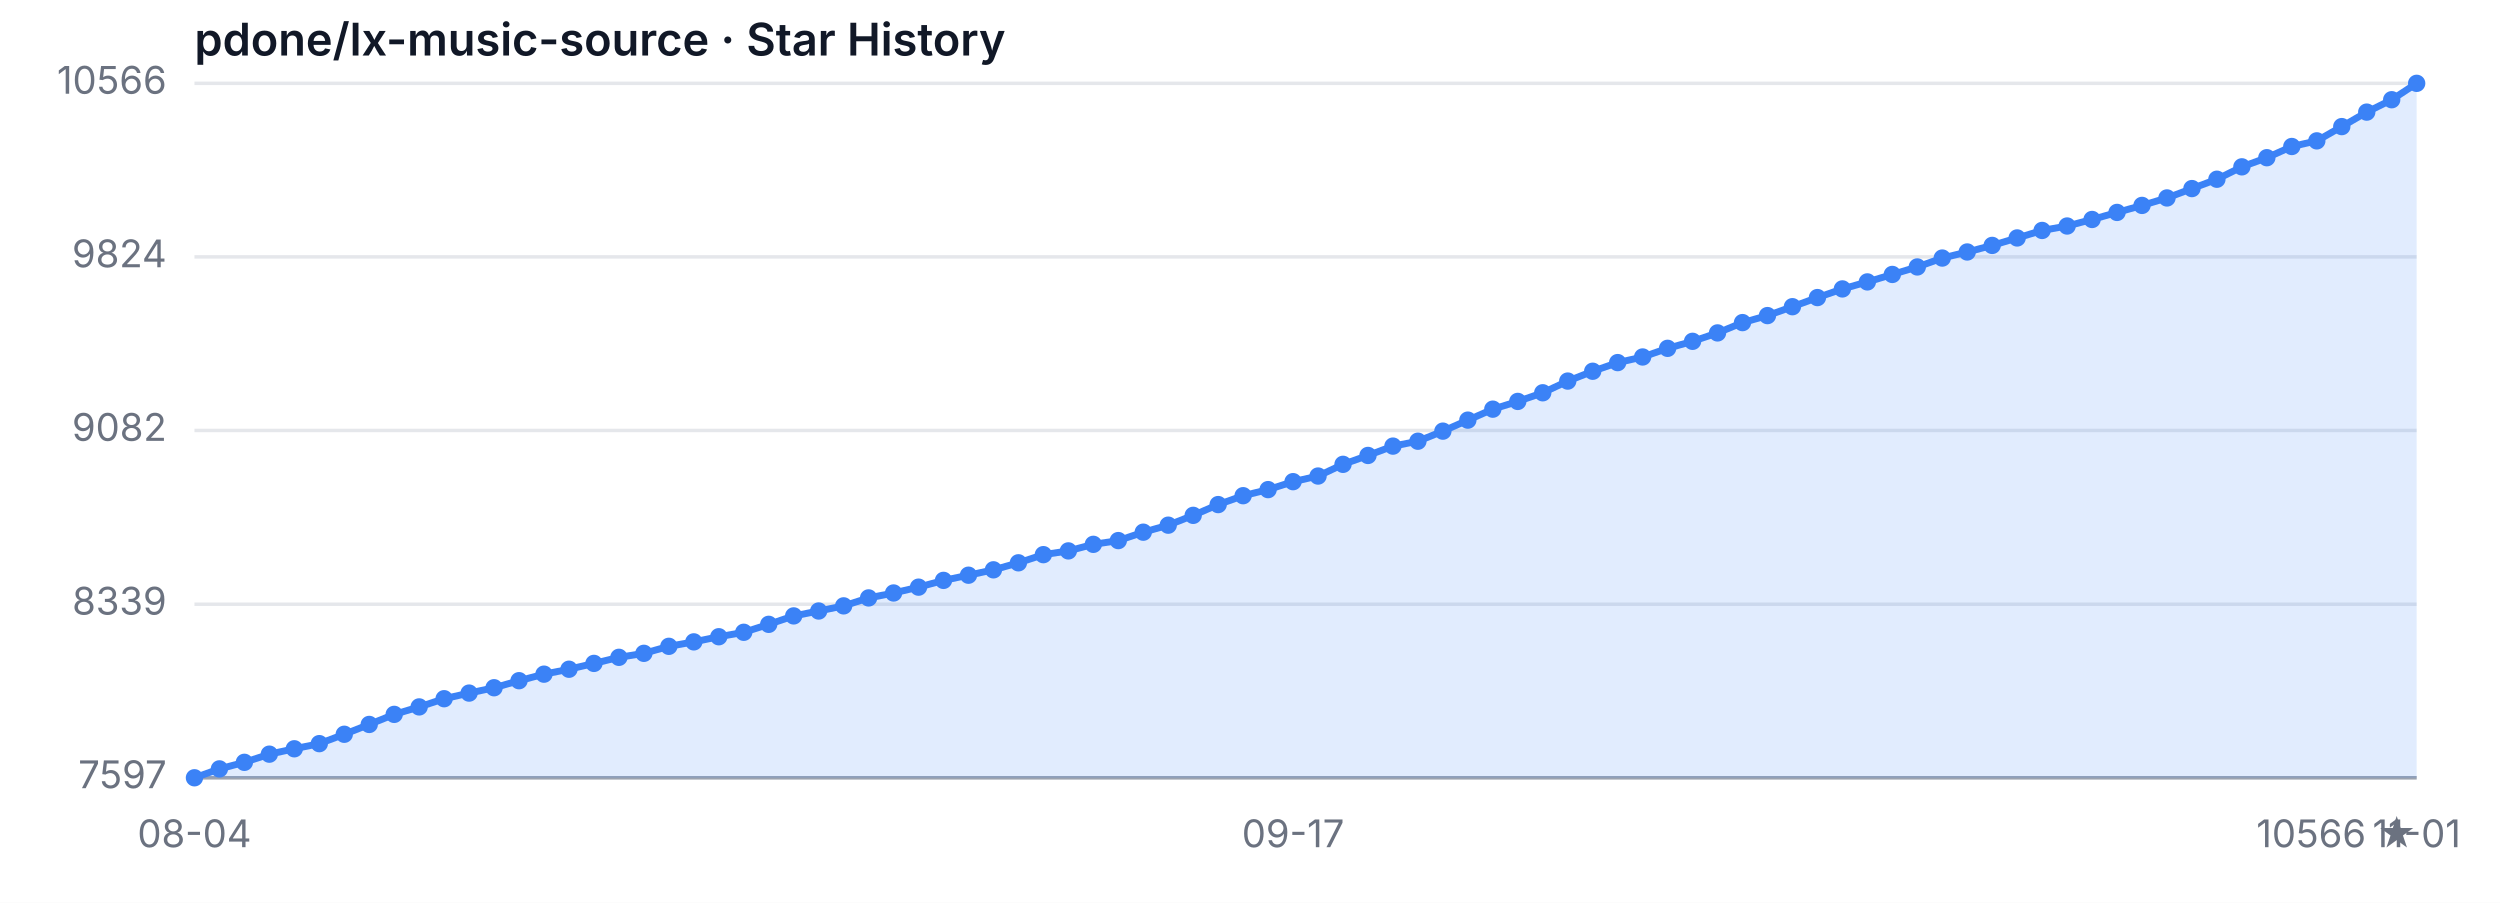
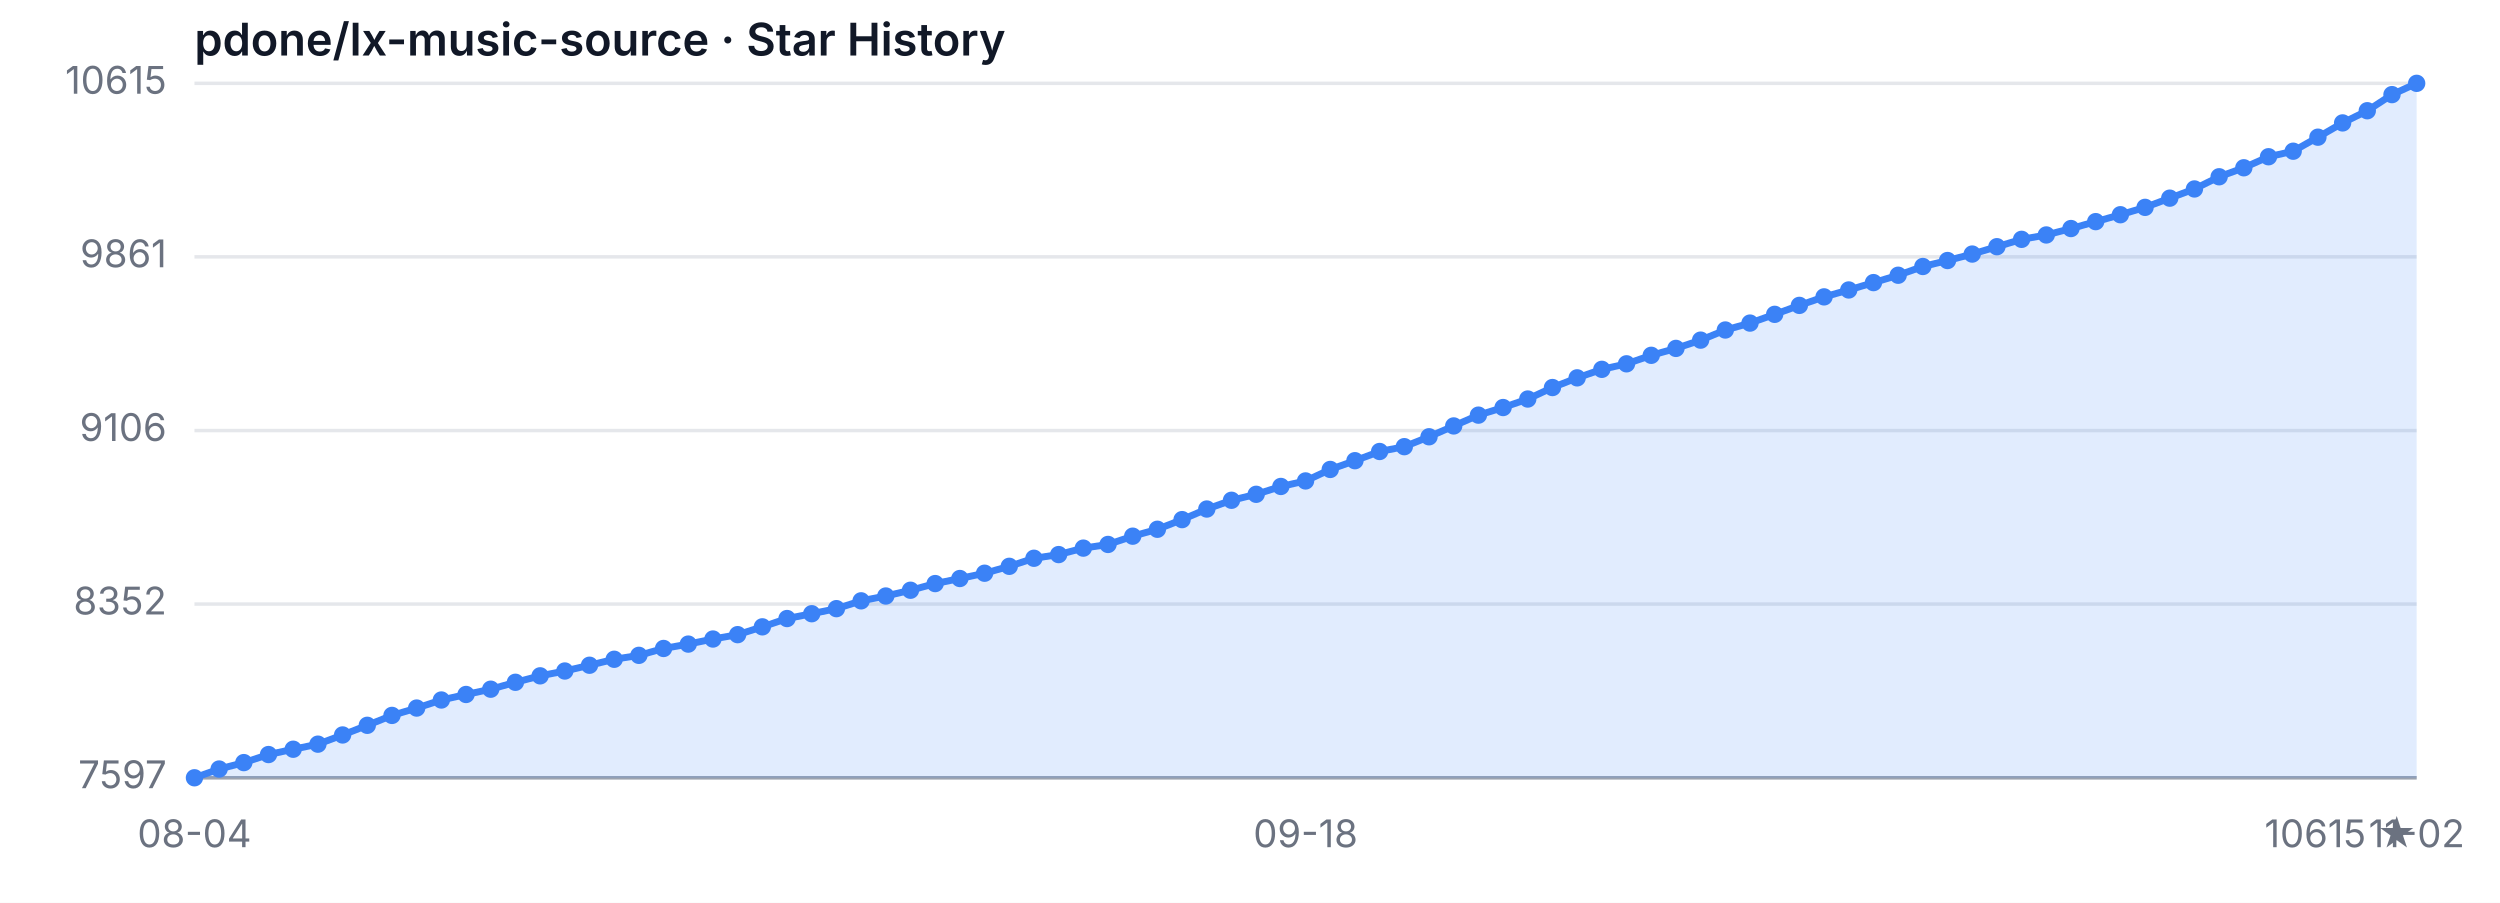
<svg xmlns="http://www.w3.org/2000/svg" width="720" height="260" viewBox="0 0 720 260" role="img" aria-label="Star History">
  <style>
  .bg { fill: #ffffff; }
  .grid { stroke: #e5e7eb; stroke-width: 1; }
  .axis { stroke: #9ca3af; stroke-width: 1; }
  .area { fill: rgba(59, 130, 246, 0.15); }
  .line { fill: none; stroke: #3b82f6; stroke-width: 2; stroke-linejoin: round; stroke-linecap: round; }
  .dot { fill: #3b82f6; }
  .tlabel { fill: #6b7280; font-family: -apple-system, sans-serif; font-size: 11px; }
  .title { fill: #111827; font-family: -apple-system, sans-serif; font-size: 13px; font-weight: 600; }
  @media (prefers-color-scheme: dark) {
    .bg { fill: #0d1117; }
    .grid { stroke: #21262d; }
    .axis { stroke: #484f58; }
    .area { fill: rgba(58, 132, 255, 0.18); }
    .line { stroke: #58a6ff; }
    .dot { fill: #58a6ff; }
    .tlabel { fill: #8b949e; }
    .title { fill: #c9d1d9; }
  }
</style>
  <rect class="bg" width="720" height="260" />
  <text class="title" x="56" y="16">pdone/lx-music-source · Star History</text>
  <line class="grid" x1="56" y1="224.00" x2="696" y2="224.00" />
-   <line class="grid" x1="56" y1="174.02" x2="696" y2="174.02" />
-   <line class="grid" x1="56" y1="123.97" x2="696" y2="123.97" />
-   <line class="grid" x1="56" y1="73.98" x2="696" y2="73.98" />
+   <line class="grid" x1="56" y1="173.97" x2="696" y2="173.97" />
+   <line class="grid" x1="56" y1="124.00" x2="696" y2="124.00" />
+   <line class="grid" x1="56" y1="73.97" x2="696" y2="73.97" />
  <line class="grid" x1="56" y1="24.00" x2="696" y2="24.00" />
  <text class="tlabel" x="48" y="227.00" text-anchor="end">7597</text>
-   <text class="tlabel" x="48" y="177.02" text-anchor="end">8339</text>
-   <text class="tlabel" x="48" y="126.97" text-anchor="end">9082</text>
-   <text class="tlabel" x="48" y="76.98" text-anchor="end">9824</text>
-   <text class="tlabel" x="48" y="27.00" text-anchor="end">10566</text>
+   <text class="tlabel" x="48" y="176.97" text-anchor="end">8352</text>
+   <text class="tlabel" x="48" y="127.00" text-anchor="end">9106</text>
+   <text class="tlabel" x="48" y="76.97" text-anchor="end">9861</text>
+   <text class="tlabel" x="48" y="27.00" text-anchor="end">10615</text>
  <line class="axis" x1="56" y1="224" x2="696" y2="224" />
-   <path class="area" d="M 56.00 224.00 L 56.00 224.00 L 63.19 221.44 L 70.38 219.55 L 77.57 217.20 L 84.76 215.65 L 91.96 214.17 L 99.15 211.47 L 106.34 208.64 L 113.53 205.74 L 120.72 203.59 L 127.91 201.23 L 135.10 199.61 L 142.29 198.07 L 149.48 196.04 L 156.67 194.16 L 163.87 192.74 L 171.06 191.06 L 178.25 189.31 L 185.44 188.16 L 192.63 186.14 L 199.82 184.86 L 207.01 183.38 L 214.20 182.10 L 221.39 179.81 L 228.58 177.38 L 235.78 175.97 L 242.97 174.49 L 250.16 172.20 L 257.35 170.78 L 264.54 169.10 L 271.73 167.15 L 278.92 165.66 L 286.11 164.11 L 293.30 162.09 L 300.49 159.74 L 307.69 158.66 L 314.88 156.77 L 322.07 155.69 L 329.26 153.27 L 336.45 151.25 L 343.64 148.42 L 350.83 145.32 L 358.02 142.76 L 365.21 141.01 L 372.40 138.72 L 379.60 137.10 L 386.79 133.73 L 393.98 131.17 L 401.17 128.48 L 408.36 127.07 L 415.55 124.17 L 422.74 121.00 L 429.93 117.84 L 437.12 115.61 L 444.31 113.12 L 451.51 109.75 L 458.70 106.92 L 465.89 104.43 L 473.08 102.81 L 480.27 100.32 L 487.46 98.30 L 494.65 95.88 L 501.84 92.91 L 509.03 90.89 L 516.22 88.33 L 523.42 85.70 L 530.61 83.21 L 537.80 81.19 L 544.99 79.04 L 552.18 76.88 L 559.37 74.32 L 566.56 72.57 L 573.75 70.68 L 580.94 68.53 L 588.13 66.37 L 595.33 65.09 L 602.52 63.21 L 609.71 61.18 L 616.90 59.16 L 624.09 57.01 L 631.28 54.31 L 638.47 51.62 L 645.66 48.05 L 652.85 45.42 L 660.04 42.19 L 667.24 40.57 L 674.43 36.46 L 681.62 32.29 L 688.81 28.72 L 696.00 24.00 L 696.00 224.00 Z" />
-   <path class="line" d="M 56.00 224.00 L 63.19 221.44 L 70.38 219.55 L 77.57 217.20 L 84.76 215.65 L 91.96 214.17 L 99.15 211.47 L 106.34 208.64 L 113.53 205.74 L 120.72 203.59 L 127.91 201.23 L 135.10 199.61 L 142.29 198.07 L 149.48 196.04 L 156.67 194.16 L 163.87 192.74 L 171.06 191.06 L 178.25 189.31 L 185.44 188.16 L 192.63 186.14 L 199.82 184.86 L 207.01 183.38 L 214.20 182.10 L 221.39 179.81 L 228.58 177.38 L 235.78 175.97 L 242.97 174.49 L 250.16 172.20 L 257.35 170.78 L 264.54 169.10 L 271.73 167.15 L 278.92 165.66 L 286.11 164.11 L 293.30 162.09 L 300.49 159.74 L 307.69 158.66 L 314.88 156.77 L 322.07 155.69 L 329.26 153.27 L 336.45 151.25 L 343.64 148.42 L 350.83 145.32 L 358.02 142.76 L 365.21 141.01 L 372.40 138.72 L 379.60 137.10 L 386.79 133.73 L 393.98 131.17 L 401.17 128.48 L 408.36 127.07 L 415.55 124.17 L 422.74 121.00 L 429.93 117.84 L 437.12 115.61 L 444.31 113.12 L 451.51 109.75 L 458.70 106.92 L 465.89 104.43 L 473.08 102.81 L 480.27 100.32 L 487.46 98.30 L 494.65 95.88 L 501.84 92.91 L 509.03 90.89 L 516.22 88.33 L 523.42 85.70 L 530.61 83.21 L 537.80 81.19 L 544.99 79.04 L 552.18 76.88 L 559.37 74.32 L 566.56 72.57 L 573.75 70.68 L 580.94 68.53 L 588.13 66.37 L 595.33 65.09 L 602.52 63.21 L 609.71 61.18 L 616.90 59.16 L 624.09 57.01 L 631.28 54.31 L 638.47 51.62 L 645.66 48.05 L 652.85 45.42 L 660.04 42.19 L 667.24 40.57 L 674.43 36.46 L 681.62 32.29 L 688.81 28.72 L 696.00 24.00" />
+   <path class="area" d="M 56.00 224.00 L 56.00 224.00 L 63.11 221.48 L 70.22 219.63 L 77.33 217.31 L 84.44 215.78 L 91.56 214.32 L 98.67 211.67 L 105.78 208.89 L 112.89 206.04 L 120.00 203.92 L 127.11 201.60 L 134.22 200.01 L 141.33 198.49 L 148.44 196.50 L 155.56 194.64 L 162.67 193.25 L 169.78 191.59 L 176.89 189.87 L 184.00 188.74 L 191.11 186.76 L 198.22 185.50 L 205.33 184.04 L 212.44 182.78 L 219.56 180.53 L 226.67 178.14 L 233.78 176.75 L 240.89 175.29 L 248.00 173.04 L 255.11 171.65 L 262.22 169.99 L 269.33 168.07 L 276.44 166.61 L 283.56 165.09 L 290.67 163.10 L 297.78 160.78 L 304.89 159.72 L 312.00 157.86 L 319.11 156.80 L 326.22 154.42 L 333.33 152.43 L 340.44 149.65 L 347.56 146.60 L 354.67 144.08 L 361.78 142.36 L 368.89 140.10 L 376.00 138.51 L 383.11 135.20 L 390.22 132.68 L 397.33 130.03 L 404.44 128.64 L 411.56 125.79 L 418.67 122.67 L 425.78 119.56 L 432.89 117.37 L 440.00 114.92 L 447.11 111.61 L 454.22 108.82 L 461.33 106.37 L 468.44 104.78 L 475.56 102.33 L 482.67 100.34 L 489.78 97.96 L 496.89 95.04 L 504.00 93.05 L 511.11 90.53 L 518.22 87.95 L 525.33 85.50 L 532.44 83.51 L 539.56 81.39 L 546.67 79.27 L 553.78 76.75 L 560.89 75.03 L 568.00 73.17 L 575.11 71.05 L 582.22 68.93 L 589.33 67.67 L 596.44 65.82 L 603.56 63.83 L 610.67 61.84 L 617.78 59.72 L 624.89 57.07 L 632.00 54.42 L 639.11 50.91 L 646.22 48.32 L 653.33 45.14 L 660.44 43.55 L 667.56 39.51 L 674.67 35.40 L 681.78 31.89 L 688.89 27.25 L 696.00 24.00 L 696.00 224.00 Z" />
+   <path class="line" d="M 56.00 224.00 L 63.11 221.48 L 70.22 219.63 L 77.33 217.31 L 84.44 215.78 L 91.56 214.32 L 98.67 211.67 L 105.78 208.89 L 112.89 206.04 L 120.00 203.92 L 127.11 201.60 L 134.22 200.01 L 141.33 198.49 L 148.44 196.50 L 155.56 194.64 L 162.67 193.25 L 169.78 191.59 L 176.89 189.87 L 184.00 188.74 L 191.11 186.76 L 198.22 185.50 L 205.33 184.04 L 212.44 182.78 L 219.56 180.53 L 226.67 178.14 L 233.78 176.75 L 240.89 175.29 L 248.00 173.04 L 255.11 171.65 L 262.22 169.99 L 269.33 168.07 L 276.44 166.61 L 283.56 165.09 L 290.67 163.10 L 297.78 160.78 L 304.89 159.72 L 312.00 157.86 L 319.11 156.80 L 326.22 154.42 L 333.33 152.43 L 340.44 149.65 L 347.56 146.60 L 354.67 144.08 L 361.78 142.36 L 368.89 140.10 L 376.00 138.51 L 383.11 135.20 L 390.22 132.68 L 397.33 130.03 L 404.44 128.64 L 411.56 125.79 L 418.67 122.67 L 425.78 119.56 L 432.89 117.37 L 440.00 114.92 L 447.11 111.61 L 454.22 108.82 L 461.33 106.37 L 468.44 104.78 L 475.56 102.33 L 482.67 100.34 L 489.78 97.96 L 496.89 95.04 L 504.00 93.05 L 511.11 90.53 L 518.22 87.95 L 525.33 85.50 L 532.44 83.51 L 539.56 81.39 L 546.67 79.27 L 553.78 76.75 L 560.89 75.03 L 568.00 73.17 L 575.11 71.05 L 582.22 68.93 L 589.33 67.67 L 596.44 65.82 L 603.56 63.83 L 610.67 61.84 L 617.78 59.72 L 624.89 57.07 L 632.00 54.42 L 639.11 50.91 L 646.22 48.32 L 653.33 45.14 L 660.44 43.55 L 667.56 39.51 L 674.67 35.40 L 681.78 31.89 L 688.89 27.25 L 696.00 24.00" />
  <circle class="dot" cx="56.00" cy="224.00" r="2.5" />
-   <circle class="dot" cx="63.19" cy="221.44" r="2.5" />
-   <circle class="dot" cx="70.38" cy="219.55" r="2.5" />
-   <circle class="dot" cx="77.57" cy="217.20" r="2.5" />
-   <circle class="dot" cx="84.76" cy="215.65" r="2.5" />
-   <circle class="dot" cx="91.96" cy="214.17" r="2.5" />
-   <circle class="dot" cx="99.15" cy="211.47" r="2.5" />
-   <circle class="dot" cx="106.34" cy="208.64" r="2.5" />
-   <circle class="dot" cx="113.53" cy="205.74" r="2.5" />
-   <circle class="dot" cx="120.72" cy="203.59" r="2.5" />
-   <circle class="dot" cx="127.91" cy="201.23" r="2.5" />
-   <circle class="dot" cx="135.10" cy="199.61" r="2.5" />
-   <circle class="dot" cx="142.29" cy="198.07" r="2.5" />
-   <circle class="dot" cx="149.48" cy="196.04" r="2.5" />
-   <circle class="dot" cx="156.67" cy="194.16" r="2.5" />
-   <circle class="dot" cx="163.87" cy="192.74" r="2.5" />
-   <circle class="dot" cx="171.06" cy="191.06" r="2.5" />
-   <circle class="dot" cx="178.25" cy="189.31" r="2.5" />
-   <circle class="dot" cx="185.44" cy="188.16" r="2.5" />
-   <circle class="dot" cx="192.63" cy="186.14" r="2.5" />
-   <circle class="dot" cx="199.82" cy="184.86" r="2.5" />
-   <circle class="dot" cx="207.01" cy="183.38" r="2.5" />
-   <circle class="dot" cx="214.20" cy="182.10" r="2.5" />
-   <circle class="dot" cx="221.39" cy="179.81" r="2.5" />
-   <circle class="dot" cx="228.58" cy="177.38" r="2.5" />
-   <circle class="dot" cx="235.78" cy="175.97" r="2.5" />
-   <circle class="dot" cx="242.97" cy="174.49" r="2.5" />
-   <circle class="dot" cx="250.16" cy="172.20" r="2.5" />
-   <circle class="dot" cx="257.35" cy="170.78" r="2.5" />
-   <circle class="dot" cx="264.54" cy="169.10" r="2.5" />
-   <circle class="dot" cx="271.73" cy="167.15" r="2.5" />
-   <circle class="dot" cx="278.92" cy="165.66" r="2.5" />
-   <circle class="dot" cx="286.11" cy="164.11" r="2.5" />
-   <circle class="dot" cx="293.30" cy="162.09" r="2.5" />
-   <circle class="dot" cx="300.49" cy="159.74" r="2.5" />
-   <circle class="dot" cx="307.69" cy="158.66" r="2.5" />
-   <circle class="dot" cx="314.88" cy="156.77" r="2.5" />
-   <circle class="dot" cx="322.07" cy="155.69" r="2.5" />
-   <circle class="dot" cx="329.26" cy="153.27" r="2.5" />
-   <circle class="dot" cx="336.45" cy="151.25" r="2.5" />
-   <circle class="dot" cx="343.64" cy="148.42" r="2.5" />
-   <circle class="dot" cx="350.83" cy="145.32" r="2.5" />
-   <circle class="dot" cx="358.02" cy="142.76" r="2.5" />
-   <circle class="dot" cx="365.21" cy="141.01" r="2.5" />
-   <circle class="dot" cx="372.40" cy="138.72" r="2.5" />
-   <circle class="dot" cx="379.60" cy="137.10" r="2.5" />
-   <circle class="dot" cx="386.79" cy="133.73" r="2.5" />
-   <circle class="dot" cx="393.98" cy="131.17" r="2.5" />
-   <circle class="dot" cx="401.17" cy="128.48" r="2.5" />
-   <circle class="dot" cx="408.36" cy="127.07" r="2.5" />
-   <circle class="dot" cx="415.55" cy="124.17" r="2.5" />
-   <circle class="dot" cx="422.74" cy="121.00" r="2.5" />
-   <circle class="dot" cx="429.93" cy="117.84" r="2.5" />
-   <circle class="dot" cx="437.12" cy="115.61" r="2.5" />
-   <circle class="dot" cx="444.31" cy="113.12" r="2.5" />
-   <circle class="dot" cx="451.51" cy="109.75" r="2.5" />
-   <circle class="dot" cx="458.70" cy="106.92" r="2.5" />
-   <circle class="dot" cx="465.89" cy="104.43" r="2.5" />
-   <circle class="dot" cx="473.08" cy="102.81" r="2.5" />
-   <circle class="dot" cx="480.27" cy="100.32" r="2.5" />
-   <circle class="dot" cx="487.46" cy="98.30" r="2.5" />
-   <circle class="dot" cx="494.65" cy="95.88" r="2.5" />
-   <circle class="dot" cx="501.84" cy="92.91" r="2.5" />
-   <circle class="dot" cx="509.03" cy="90.89" r="2.5" />
-   <circle class="dot" cx="516.22" cy="88.33" r="2.5" />
-   <circle class="dot" cx="523.42" cy="85.70" r="2.5" />
-   <circle class="dot" cx="530.61" cy="83.21" r="2.5" />
-   <circle class="dot" cx="537.80" cy="81.19" r="2.5" />
-   <circle class="dot" cx="544.99" cy="79.04" r="2.5" />
-   <circle class="dot" cx="552.18" cy="76.88" r="2.5" />
-   <circle class="dot" cx="559.37" cy="74.32" r="2.5" />
-   <circle class="dot" cx="566.56" cy="72.57" r="2.5" />
-   <circle class="dot" cx="573.75" cy="70.68" r="2.5" />
-   <circle class="dot" cx="580.94" cy="68.53" r="2.5" />
-   <circle class="dot" cx="588.13" cy="66.37" r="2.5" />
-   <circle class="dot" cx="595.33" cy="65.09" r="2.5" />
-   <circle class="dot" cx="602.52" cy="63.21" r="2.5" />
-   <circle class="dot" cx="609.71" cy="61.18" r="2.5" />
-   <circle class="dot" cx="616.90" cy="59.16" r="2.5" />
-   <circle class="dot" cx="624.09" cy="57.01" r="2.5" />
-   <circle class="dot" cx="631.28" cy="54.31" r="2.5" />
-   <circle class="dot" cx="638.47" cy="51.62" r="2.5" />
-   <circle class="dot" cx="645.66" cy="48.05" r="2.5" />
-   <circle class="dot" cx="652.85" cy="45.42" r="2.5" />
-   <circle class="dot" cx="660.04" cy="42.19" r="2.5" />
-   <circle class="dot" cx="667.24" cy="40.57" r="2.5" />
-   <circle class="dot" cx="674.43" cy="36.46" r="2.5" />
-   <circle class="dot" cx="681.62" cy="32.29" r="2.5" />
-   <circle class="dot" cx="688.81" cy="28.72" r="2.5" />
+   <circle class="dot" cx="63.11" cy="221.48" r="2.5" />
+   <circle class="dot" cx="70.22" cy="219.63" r="2.5" />
+   <circle class="dot" cx="77.33" cy="217.31" r="2.5" />
+   <circle class="dot" cx="84.44" cy="215.78" r="2.5" />
+   <circle class="dot" cx="91.56" cy="214.32" r="2.5" />
+   <circle class="dot" cx="98.67" cy="211.67" r="2.5" />
+   <circle class="dot" cx="105.78" cy="208.89" r="2.5" />
+   <circle class="dot" cx="112.89" cy="206.04" r="2.5" />
+   <circle class="dot" cx="120.00" cy="203.92" r="2.5" />
+   <circle class="dot" cx="127.11" cy="201.60" r="2.5" />
+   <circle class="dot" cx="134.22" cy="200.01" r="2.5" />
+   <circle class="dot" cx="141.33" cy="198.49" r="2.5" />
+   <circle class="dot" cx="148.44" cy="196.50" r="2.5" />
+   <circle class="dot" cx="155.56" cy="194.64" r="2.5" />
+   <circle class="dot" cx="162.67" cy="193.25" r="2.5" />
+   <circle class="dot" cx="169.78" cy="191.59" r="2.5" />
+   <circle class="dot" cx="176.89" cy="189.87" r="2.5" />
+   <circle class="dot" cx="184.00" cy="188.74" r="2.5" />
+   <circle class="dot" cx="191.11" cy="186.76" r="2.5" />
+   <circle class="dot" cx="198.22" cy="185.50" r="2.5" />
+   <circle class="dot" cx="205.33" cy="184.04" r="2.5" />
+   <circle class="dot" cx="212.44" cy="182.78" r="2.5" />
+   <circle class="dot" cx="219.56" cy="180.53" r="2.5" />
+   <circle class="dot" cx="226.67" cy="178.14" r="2.5" />
+   <circle class="dot" cx="233.78" cy="176.75" r="2.5" />
+   <circle class="dot" cx="240.89" cy="175.29" r="2.5" />
+   <circle class="dot" cx="248.00" cy="173.04" r="2.5" />
+   <circle class="dot" cx="255.11" cy="171.65" r="2.5" />
+   <circle class="dot" cx="262.22" cy="169.99" r="2.5" />
+   <circle class="dot" cx="269.33" cy="168.07" r="2.5" />
+   <circle class="dot" cx="276.44" cy="166.61" r="2.5" />
+   <circle class="dot" cx="283.56" cy="165.09" r="2.5" />
+   <circle class="dot" cx="290.67" cy="163.10" r="2.5" />
+   <circle class="dot" cx="297.78" cy="160.78" r="2.5" />
+   <circle class="dot" cx="304.89" cy="159.72" r="2.5" />
+   <circle class="dot" cx="312.00" cy="157.86" r="2.5" />
+   <circle class="dot" cx="319.11" cy="156.80" r="2.5" />
+   <circle class="dot" cx="326.22" cy="154.42" r="2.5" />
+   <circle class="dot" cx="333.33" cy="152.43" r="2.5" />
+   <circle class="dot" cx="340.44" cy="149.65" r="2.5" />
+   <circle class="dot" cx="347.56" cy="146.60" r="2.5" />
+   <circle class="dot" cx="354.67" cy="144.08" r="2.5" />
+   <circle class="dot" cx="361.78" cy="142.36" r="2.5" />
+   <circle class="dot" cx="368.89" cy="140.10" r="2.5" />
+   <circle class="dot" cx="376.00" cy="138.51" r="2.5" />
+   <circle class="dot" cx="383.11" cy="135.20" r="2.5" />
+   <circle class="dot" cx="390.22" cy="132.68" r="2.5" />
+   <circle class="dot" cx="397.33" cy="130.03" r="2.5" />
+   <circle class="dot" cx="404.44" cy="128.64" r="2.5" />
+   <circle class="dot" cx="411.56" cy="125.79" r="2.5" />
+   <circle class="dot" cx="418.67" cy="122.67" r="2.5" />
+   <circle class="dot" cx="425.78" cy="119.56" r="2.5" />
+   <circle class="dot" cx="432.89" cy="117.37" r="2.5" />
+   <circle class="dot" cx="440.00" cy="114.92" r="2.5" />
+   <circle class="dot" cx="447.11" cy="111.61" r="2.5" />
+   <circle class="dot" cx="454.22" cy="108.82" r="2.5" />
+   <circle class="dot" cx="461.33" cy="106.37" r="2.5" />
+   <circle class="dot" cx="468.44" cy="104.78" r="2.5" />
+   <circle class="dot" cx="475.56" cy="102.33" r="2.5" />
+   <circle class="dot" cx="482.67" cy="100.34" r="2.5" />
+   <circle class="dot" cx="489.78" cy="97.96" r="2.5" />
+   <circle class="dot" cx="496.89" cy="95.04" r="2.5" />
+   <circle class="dot" cx="504.00" cy="93.05" r="2.5" />
+   <circle class="dot" cx="511.11" cy="90.53" r="2.5" />
+   <circle class="dot" cx="518.22" cy="87.95" r="2.5" />
+   <circle class="dot" cx="525.33" cy="85.50" r="2.5" />
+   <circle class="dot" cx="532.44" cy="83.51" r="2.5" />
+   <circle class="dot" cx="539.56" cy="81.39" r="2.5" />
+   <circle class="dot" cx="546.67" cy="79.27" r="2.5" />
+   <circle class="dot" cx="553.78" cy="76.75" r="2.5" />
+   <circle class="dot" cx="560.89" cy="75.03" r="2.5" />
+   <circle class="dot" cx="568.00" cy="73.17" r="2.5" />
+   <circle class="dot" cx="575.11" cy="71.05" r="2.5" />
+   <circle class="dot" cx="582.22" cy="68.93" r="2.5" />
+   <circle class="dot" cx="589.33" cy="67.67" r="2.5" />
+   <circle class="dot" cx="596.44" cy="65.82" r="2.5" />
+   <circle class="dot" cx="603.56" cy="63.83" r="2.5" />
+   <circle class="dot" cx="610.67" cy="61.84" r="2.5" />
+   <circle class="dot" cx="617.78" cy="59.72" r="2.5" />
+   <circle class="dot" cx="624.89" cy="57.07" r="2.5" />
+   <circle class="dot" cx="632.00" cy="54.42" r="2.5" />
+   <circle class="dot" cx="639.11" cy="50.91" r="2.5" />
+   <circle class="dot" cx="646.22" cy="48.32" r="2.5" />
+   <circle class="dot" cx="653.33" cy="45.14" r="2.5" />
+   <circle class="dot" cx="660.44" cy="43.55" r="2.5" />
+   <circle class="dot" cx="667.56" cy="39.51" r="2.5" />
+   <circle class="dot" cx="674.67" cy="35.40" r="2.5" />
+   <circle class="dot" cx="681.78" cy="31.89" r="2.5" />
+   <circle class="dot" cx="688.89" cy="27.25" r="2.5" />
  <circle class="dot" cx="696.00" cy="24.00" r="2.5" />
  <text class="tlabel" x="56.00" y="244" text-anchor="middle">08-04</text>
-   <text class="tlabel" x="372.40" y="244" text-anchor="middle">09-17</text>
-   <text class="tlabel" x="696.00" y="244" text-anchor="middle">11-01</text>
-   <text class="tlabel" x="696" y="244" text-anchor="end">10566 ★</text>
+   <text class="tlabel" x="376.00" y="244" text-anchor="middle">09-18</text>
+   <text class="tlabel" x="696.00" y="244" text-anchor="middle">11-02</text>
+   <text class="tlabel" x="696" y="244" text-anchor="end">10615 ★</text>
</svg>
